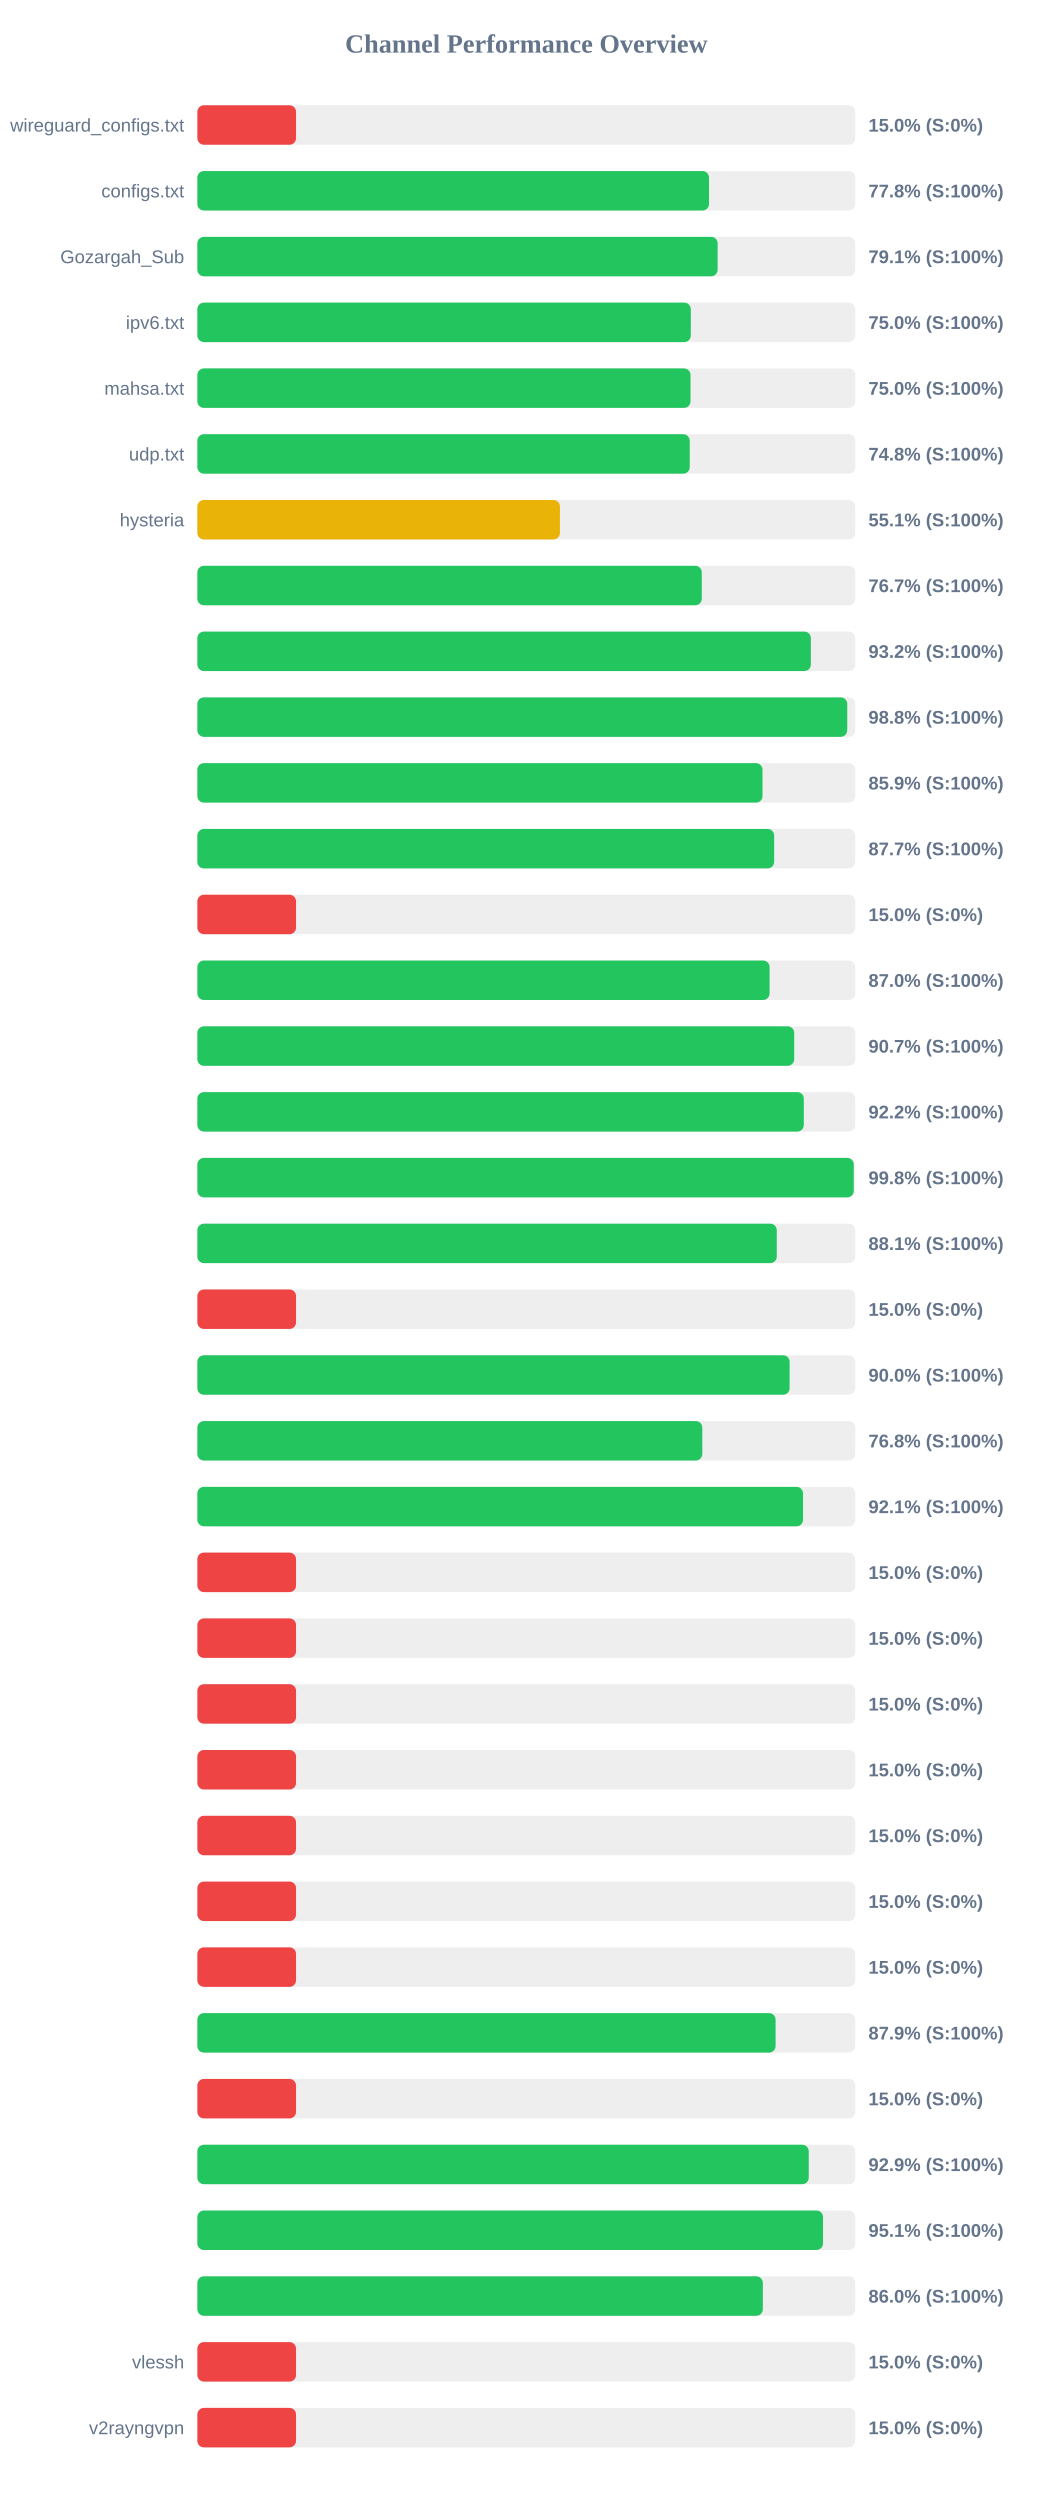
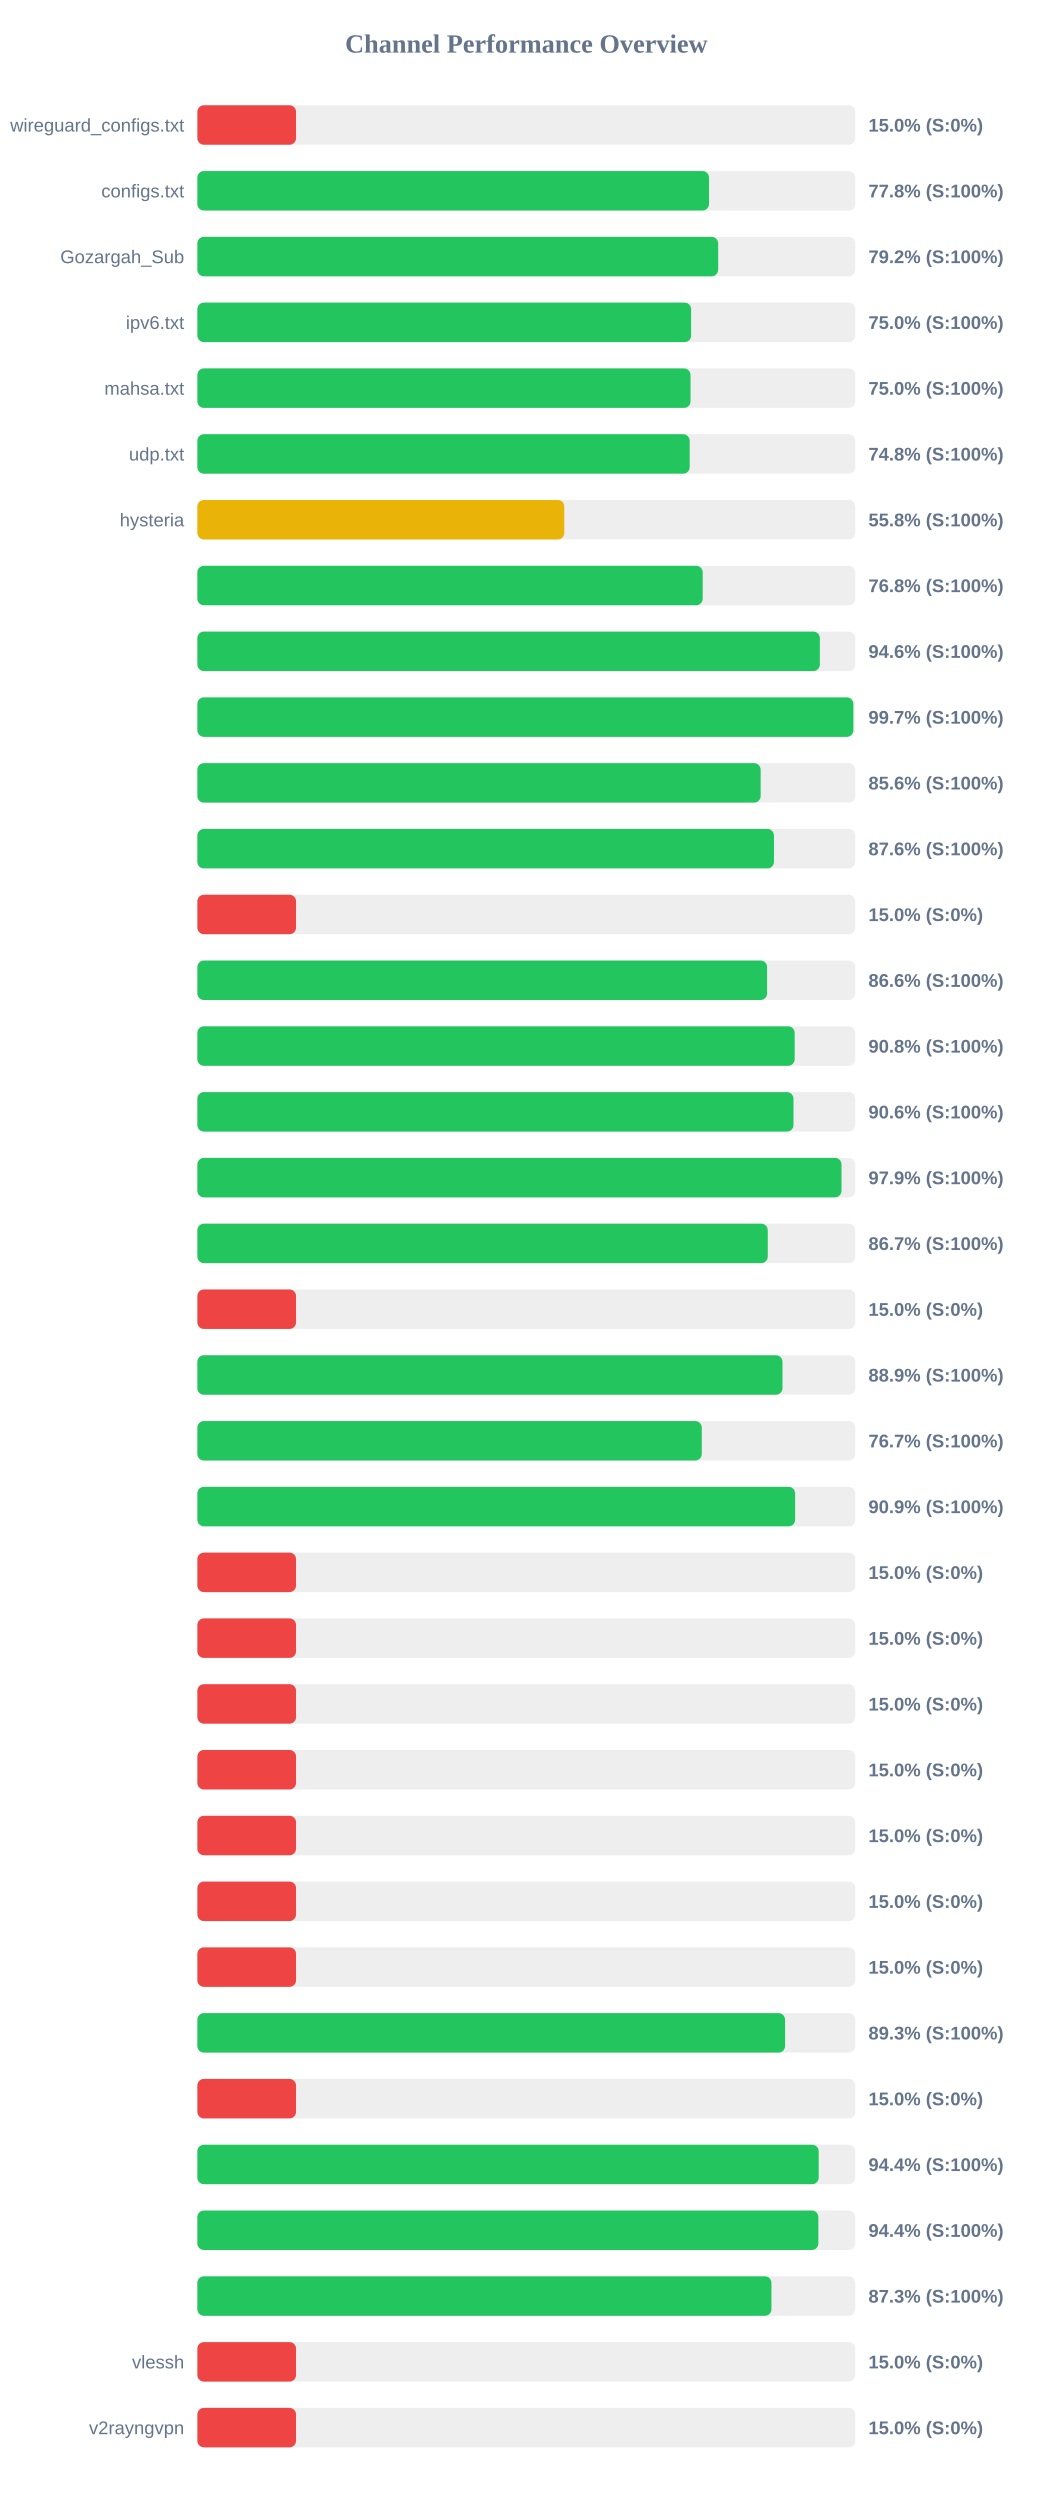
<svg xmlns="http://www.w3.org/2000/svg" width="800" height="1900" version="1.1">
  <style>
        .row { font: 14px Arial; fill: #64748b; }
        .score { font: bold 14px Arial; fill: #64748b; }
    </style>
  <text x="400" y="40" text-anchor="middle" font-size="20px" font-weight="bold" fill="#64748b">Channel Performance Overview</text>
  <rect x="150" y="80" width="500" height="30" fill="#eee" rx="5" />
  <rect x="150" y="80" width="75.0" height="30" fill="#ef4444" rx="5" />
  <text x="140" y="100" text-anchor="end" class="row">wireguard_configs.txt</text>
  <text x="660" y="100" text-anchor="start" class="score">15.0% (S:0%)</text>
  <rect x="150" y="130" width="500" height="30" fill="#eee" rx="5" />
  <rect x="150" y="130" width="388.85" height="30" fill="#22c55e" rx="5" />
  <text x="140" y="150" text-anchor="end" class="row">configs.txt</text>
  <text x="660" y="150" text-anchor="start" class="score">77.8% (S:100%)</text>
  <rect x="150" y="180" width="500" height="30" fill="#eee" rx="5" />
-   <rect x="150" y="180" width="395.4" height="30" fill="#22c55e" rx="5" />
+   <rect x="150" y="180" width="395.8" height="30" fill="#22c55e" rx="5" />
  <text x="140" y="200" text-anchor="end" class="row">Gozargah_Sub</text>
-   <text x="660" y="200" text-anchor="start" class="score">79.1% (S:100%)</text>
+   <text x="660" y="200" text-anchor="start" class="score">79.2% (S:100%)</text>
  <rect x="150" y="230" width="500" height="30" fill="#eee" rx="5" />
-   <rect x="150" y="230" width="375.0" height="30" fill="#22c55e" rx="5" />
+   <rect x="150" y="230" width="375.25" height="30" fill="#22c55e" rx="5" />
  <text x="140" y="250" text-anchor="end" class="row">ipv6.txt</text>
  <text x="660" y="250" text-anchor="start" class="score">75.0% (S:100%)</text>
  <rect x="150" y="280" width="500" height="30" fill="#eee" rx="5" />
  <rect x="150" y="280" width="374.8" height="30" fill="#22c55e" rx="5" />
  <text x="140" y="300" text-anchor="end" class="row">mahsa.txt</text>
  <text x="660" y="300" text-anchor="start" class="score">75.0% (S:100%)</text>
  <rect x="150" y="330" width="500" height="30" fill="#eee" rx="5" />
-   <rect x="150" y="330" width="374.2" height="30" fill="#22c55e" rx="5" />
+   <rect x="150" y="330" width="374.15" height="30" fill="#22c55e" rx="5" />
  <text x="140" y="350" text-anchor="end" class="row">udp.txt</text>
  <text x="660" y="350" text-anchor="start" class="score">74.8% (S:100%)</text>
  <rect x="150" y="380" width="500" height="30" fill="#eee" rx="5" />
-   <rect x="150" y="380" width="275.55" height="30" fill="#eab308" rx="5" />
+   <rect x="150" y="380" width="278.85" height="30" fill="#eab308" rx="5" />
  <text x="140" y="400" text-anchor="end" class="row">hysteria</text>
-   <text x="660" y="400" text-anchor="start" class="score">55.1% (S:100%)</text>
+   <text x="660" y="400" text-anchor="start" class="score">55.8% (S:100%)</text>
  <rect x="150" y="430" width="500" height="30" fill="#eee" rx="5" />
-   <rect x="150" y="430" width="383.35" height="30" fill="#22c55e" rx="5" />
+   <rect x="150" y="430" width="384.05" height="30" fill="#22c55e" rx="5" />
  <text x="140" y="450" text-anchor="end" class="row" />
-   <text x="660" y="450" text-anchor="start" class="score">76.7% (S:100%)</text>
+   <text x="660" y="450" text-anchor="start" class="score">76.8% (S:100%)</text>
  <rect x="150" y="480" width="500" height="30" fill="#eee" rx="5" />
-   <rect x="150" y="480" width="466.25" height="30" fill="#22c55e" rx="5" />
+   <rect x="150" y="480" width="473.1" height="30" fill="#22c55e" rx="5" />
  <text x="140" y="500" text-anchor="end" class="row" />
-   <text x="660" y="500" text-anchor="start" class="score">93.2% (S:100%)</text>
+   <text x="660" y="500" text-anchor="start" class="score">94.6% (S:100%)</text>
  <rect x="150" y="530" width="500" height="30" fill="#eee" rx="5" />
-   <rect x="150" y="530" width="493.9" height="30" fill="#22c55e" rx="5" />
+   <rect x="150" y="530" width="498.55" height="30" fill="#22c55e" rx="5" />
  <text x="140" y="550" text-anchor="end" class="row" />
-   <text x="660" y="550" text-anchor="start" class="score">98.8% (S:100%)</text>
+   <text x="660" y="550" text-anchor="start" class="score">99.7% (S:100%)</text>
  <rect x="150" y="580" width="500" height="30" fill="#eee" rx="5" />
-   <rect x="150" y="580" width="429.5" height="30" fill="#22c55e" rx="5" />
+   <rect x="150" y="580" width="428.1" height="30" fill="#22c55e" rx="5" />
  <text x="140" y="600" text-anchor="end" class="row" />
-   <text x="660" y="600" text-anchor="start" class="score">85.9% (S:100%)</text>
+   <text x="660" y="600" text-anchor="start" class="score">85.6% (S:100%)</text>
  <rect x="150" y="630" width="500" height="30" fill="#eee" rx="5" />
-   <rect x="150" y="630" width="438.35" height="30" fill="#22c55e" rx="5" />
+   <rect x="150" y="630" width="438.2" height="30" fill="#22c55e" rx="5" />
  <text x="140" y="650" text-anchor="end" class="row" />
-   <text x="660" y="650" text-anchor="start" class="score">87.7% (S:100%)</text>
+   <text x="660" y="650" text-anchor="start" class="score">87.6% (S:100%)</text>
  <rect x="150" y="680" width="500" height="30" fill="#eee" rx="5" />
  <rect x="150" y="680" width="75.0" height="30" fill="#ef4444" rx="5" />
  <text x="140" y="700" text-anchor="end" class="row" />
  <text x="660" y="700" text-anchor="start" class="score">15.0% (S:0%)</text>
  <rect x="150" y="730" width="500" height="30" fill="#eee" rx="5" />
-   <rect x="150" y="730" width="434.9" height="30" fill="#22c55e" rx="5" />
+   <rect x="150" y="730" width="433.0" height="30" fill="#22c55e" rx="5" />
  <text x="140" y="750" text-anchor="end" class="row" />
-   <text x="660" y="750" text-anchor="start" class="score">87.0% (S:100%)</text>
+   <text x="660" y="750" text-anchor="start" class="score">86.6% (S:100%)</text>
  <rect x="150" y="780" width="500" height="30" fill="#eee" rx="5" />
-   <rect x="150" y="780" width="453.6" height="30" fill="#22c55e" rx="5" />
+   <rect x="150" y="780" width="453.95" height="30" fill="#22c55e" rx="5" />
  <text x="140" y="800" text-anchor="end" class="row" />
-   <text x="660" y="800" text-anchor="start" class="score">90.7% (S:100%)</text>
+   <text x="660" y="800" text-anchor="start" class="score">90.8% (S:100%)</text>
  <rect x="150" y="830" width="500" height="30" fill="#eee" rx="5" />
-   <rect x="150" y="830" width="460.9" height="30" fill="#22c55e" rx="5" />
+   <rect x="150" y="830" width="453.05" height="30" fill="#22c55e" rx="5" />
  <text x="140" y="850" text-anchor="end" class="row" />
-   <text x="660" y="850" text-anchor="start" class="score">92.2% (S:100%)</text>
+   <text x="660" y="850" text-anchor="start" class="score">90.6% (S:100%)</text>
  <rect x="150" y="880" width="500" height="30" fill="#eee" rx="5" />
-   <rect x="150" y="880" width="498.85" height="30" fill="#22c55e" rx="5" />
+   <rect x="150" y="880" width="489.55" height="30" fill="#22c55e" rx="5" />
  <text x="140" y="900" text-anchor="end" class="row" />
-   <text x="660" y="900" text-anchor="start" class="score">99.8% (S:100%)</text>
+   <text x="660" y="900" text-anchor="start" class="score">97.9% (S:100%)</text>
  <rect x="150" y="930" width="500" height="30" fill="#eee" rx="5" />
-   <rect x="150" y="930" width="440.35" height="30" fill="#22c55e" rx="5" />
+   <rect x="150" y="930" width="433.5" height="30" fill="#22c55e" rx="5" />
  <text x="140" y="950" text-anchor="end" class="row" />
-   <text x="660" y="950" text-anchor="start" class="score">88.1% (S:100%)</text>
+   <text x="660" y="950" text-anchor="start" class="score">86.7% (S:100%)</text>
  <rect x="150" y="980" width="500" height="30" fill="#eee" rx="5" />
  <rect x="150" y="980" width="75.0" height="30" fill="#ef4444" rx="5" />
  <text x="140" y="1000" text-anchor="end" class="row" />
  <text x="660" y="1000" text-anchor="start" class="score">15.0% (S:0%)</text>
  <rect x="150" y="1030" width="500" height="30" fill="#eee" rx="5" />
-   <rect x="150" y="1030" width="450.1" height="30" fill="#22c55e" rx="5" />
+   <rect x="150" y="1030" width="444.7" height="30" fill="#22c55e" rx="5" />
  <text x="140" y="1050" text-anchor="end" class="row" />
-   <text x="660" y="1050" text-anchor="start" class="score">90.0% (S:100%)</text>
+   <text x="660" y="1050" text-anchor="start" class="score">88.9% (S:100%)</text>
  <rect x="150" y="1080" width="500" height="30" fill="#eee" rx="5" />
-   <rect x="150" y="1080" width="383.75" height="30" fill="#22c55e" rx="5" />
+   <rect x="150" y="1080" width="383.35" height="30" fill="#22c55e" rx="5" />
  <text x="140" y="1100" text-anchor="end" class="row" />
-   <text x="660" y="1100" text-anchor="start" class="score">76.8% (S:100%)</text>
+   <text x="660" y="1100" text-anchor="start" class="score">76.7% (S:100%)</text>
  <rect x="150" y="1130" width="500" height="30" fill="#eee" rx="5" />
-   <rect x="150" y="1130" width="460.3" height="30" fill="#22c55e" rx="5" />
+   <rect x="150" y="1130" width="454.3" height="30" fill="#22c55e" rx="5" />
  <text x="140" y="1150" text-anchor="end" class="row" />
-   <text x="660" y="1150" text-anchor="start" class="score">92.1% (S:100%)</text>
+   <text x="660" y="1150" text-anchor="start" class="score">90.9% (S:100%)</text>
  <rect x="150" y="1180" width="500" height="30" fill="#eee" rx="5" />
  <rect x="150" y="1180" width="75.0" height="30" fill="#ef4444" rx="5" />
  <text x="140" y="1200" text-anchor="end" class="row" />
  <text x="660" y="1200" text-anchor="start" class="score">15.0% (S:0%)</text>
  <rect x="150" y="1230" width="500" height="30" fill="#eee" rx="5" />
  <rect x="150" y="1230" width="75.0" height="30" fill="#ef4444" rx="5" />
  <text x="140" y="1250" text-anchor="end" class="row" />
  <text x="660" y="1250" text-anchor="start" class="score">15.0% (S:0%)</text>
  <rect x="150" y="1280" width="500" height="30" fill="#eee" rx="5" />
  <rect x="150" y="1280" width="75.0" height="30" fill="#ef4444" rx="5" />
  <text x="140" y="1300" text-anchor="end" class="row" />
  <text x="660" y="1300" text-anchor="start" class="score">15.0% (S:0%)</text>
  <rect x="150" y="1330" width="500" height="30" fill="#eee" rx="5" />
  <rect x="150" y="1330" width="75.0" height="30" fill="#ef4444" rx="5" />
  <text x="140" y="1350" text-anchor="end" class="row" />
  <text x="660" y="1350" text-anchor="start" class="score">15.0% (S:0%)</text>
  <rect x="150" y="1380" width="500" height="30" fill="#eee" rx="5" />
  <rect x="150" y="1380" width="75.0" height="30" fill="#ef4444" rx="5" />
  <text x="140" y="1400" text-anchor="end" class="row" />
  <text x="660" y="1400" text-anchor="start" class="score">15.0% (S:0%)</text>
  <rect x="150" y="1430" width="500" height="30" fill="#eee" rx="5" />
  <rect x="150" y="1430" width="75.0" height="30" fill="#ef4444" rx="5" />
  <text x="140" y="1450" text-anchor="end" class="row" />
  <text x="660" y="1450" text-anchor="start" class="score">15.0% (S:0%)</text>
  <rect x="150" y="1480" width="500" height="30" fill="#eee" rx="5" />
  <rect x="150" y="1480" width="75.0" height="30" fill="#ef4444" rx="5" />
  <text x="140" y="1500" text-anchor="end" class="row" />
  <text x="660" y="1500" text-anchor="start" class="score">15.0% (S:0%)</text>
  <rect x="150" y="1530" width="500" height="30" fill="#eee" rx="5" />
-   <rect x="150" y="1530" width="439.45" height="30" fill="#22c55e" rx="5" />
+   <rect x="150" y="1530" width="446.65" height="30" fill="#22c55e" rx="5" />
  <text x="140" y="1550" text-anchor="end" class="row" />
-   <text x="660" y="1550" text-anchor="start" class="score">87.9% (S:100%)</text>
+   <text x="660" y="1550" text-anchor="start" class="score">89.3% (S:100%)</text>
  <rect x="150" y="1580" width="500" height="30" fill="#eee" rx="5" />
  <rect x="150" y="1580" width="75.0" height="30" fill="#ef4444" rx="5" />
  <text x="140" y="1600" text-anchor="end" class="row" />
  <text x="660" y="1600" text-anchor="start" class="score">15.0% (S:0%)</text>
  <rect x="150" y="1630" width="500" height="30" fill="#eee" rx="5" />
-   <rect x="150" y="1630" width="464.65" height="30" fill="#22c55e" rx="5" />
+   <rect x="150" y="1630" width="472.2" height="30" fill="#22c55e" rx="5" />
  <text x="140" y="1650" text-anchor="end" class="row" />
-   <text x="660" y="1650" text-anchor="start" class="score">92.9% (S:100%)</text>
+   <text x="660" y="1650" text-anchor="start" class="score">94.4% (S:100%)</text>
  <rect x="150" y="1680" width="500" height="30" fill="#eee" rx="5" />
-   <rect x="150" y="1680" width="475.5" height="30" fill="#22c55e" rx="5" />
+   <rect x="150" y="1680" width="471.95" height="30" fill="#22c55e" rx="5" />
  <text x="140" y="1700" text-anchor="end" class="row" />
-   <text x="660" y="1700" text-anchor="start" class="score">95.1% (S:100%)</text>
+   <text x="660" y="1700" text-anchor="start" class="score">94.4% (S:100%)</text>
  <rect x="150" y="1730" width="500" height="30" fill="#eee" rx="5" />
-   <rect x="150" y="1730" width="429.75" height="30" fill="#22c55e" rx="5" />
+   <rect x="150" y="1730" width="436.3" height="30" fill="#22c55e" rx="5" />
  <text x="140" y="1750" text-anchor="end" class="row" />
-   <text x="660" y="1750" text-anchor="start" class="score">86.0% (S:100%)</text>
+   <text x="660" y="1750" text-anchor="start" class="score">87.3% (S:100%)</text>
  <rect x="150" y="1780" width="500" height="30" fill="#eee" rx="5" />
  <rect x="150" y="1780" width="75.0" height="30" fill="#ef4444" rx="5" />
  <text x="140" y="1800" text-anchor="end" class="row">vlessh</text>
  <text x="660" y="1800" text-anchor="start" class="score">15.0% (S:0%)</text>
  <rect x="150" y="1830" width="500" height="30" fill="#eee" rx="5" />
  <rect x="150" y="1830" width="75.0" height="30" fill="#ef4444" rx="5" />
  <text x="140" y="1850" text-anchor="end" class="row">v2rayngvpn</text>
  <text x="660" y="1850" text-anchor="start" class="score">15.0% (S:0%)</text>
</svg>
